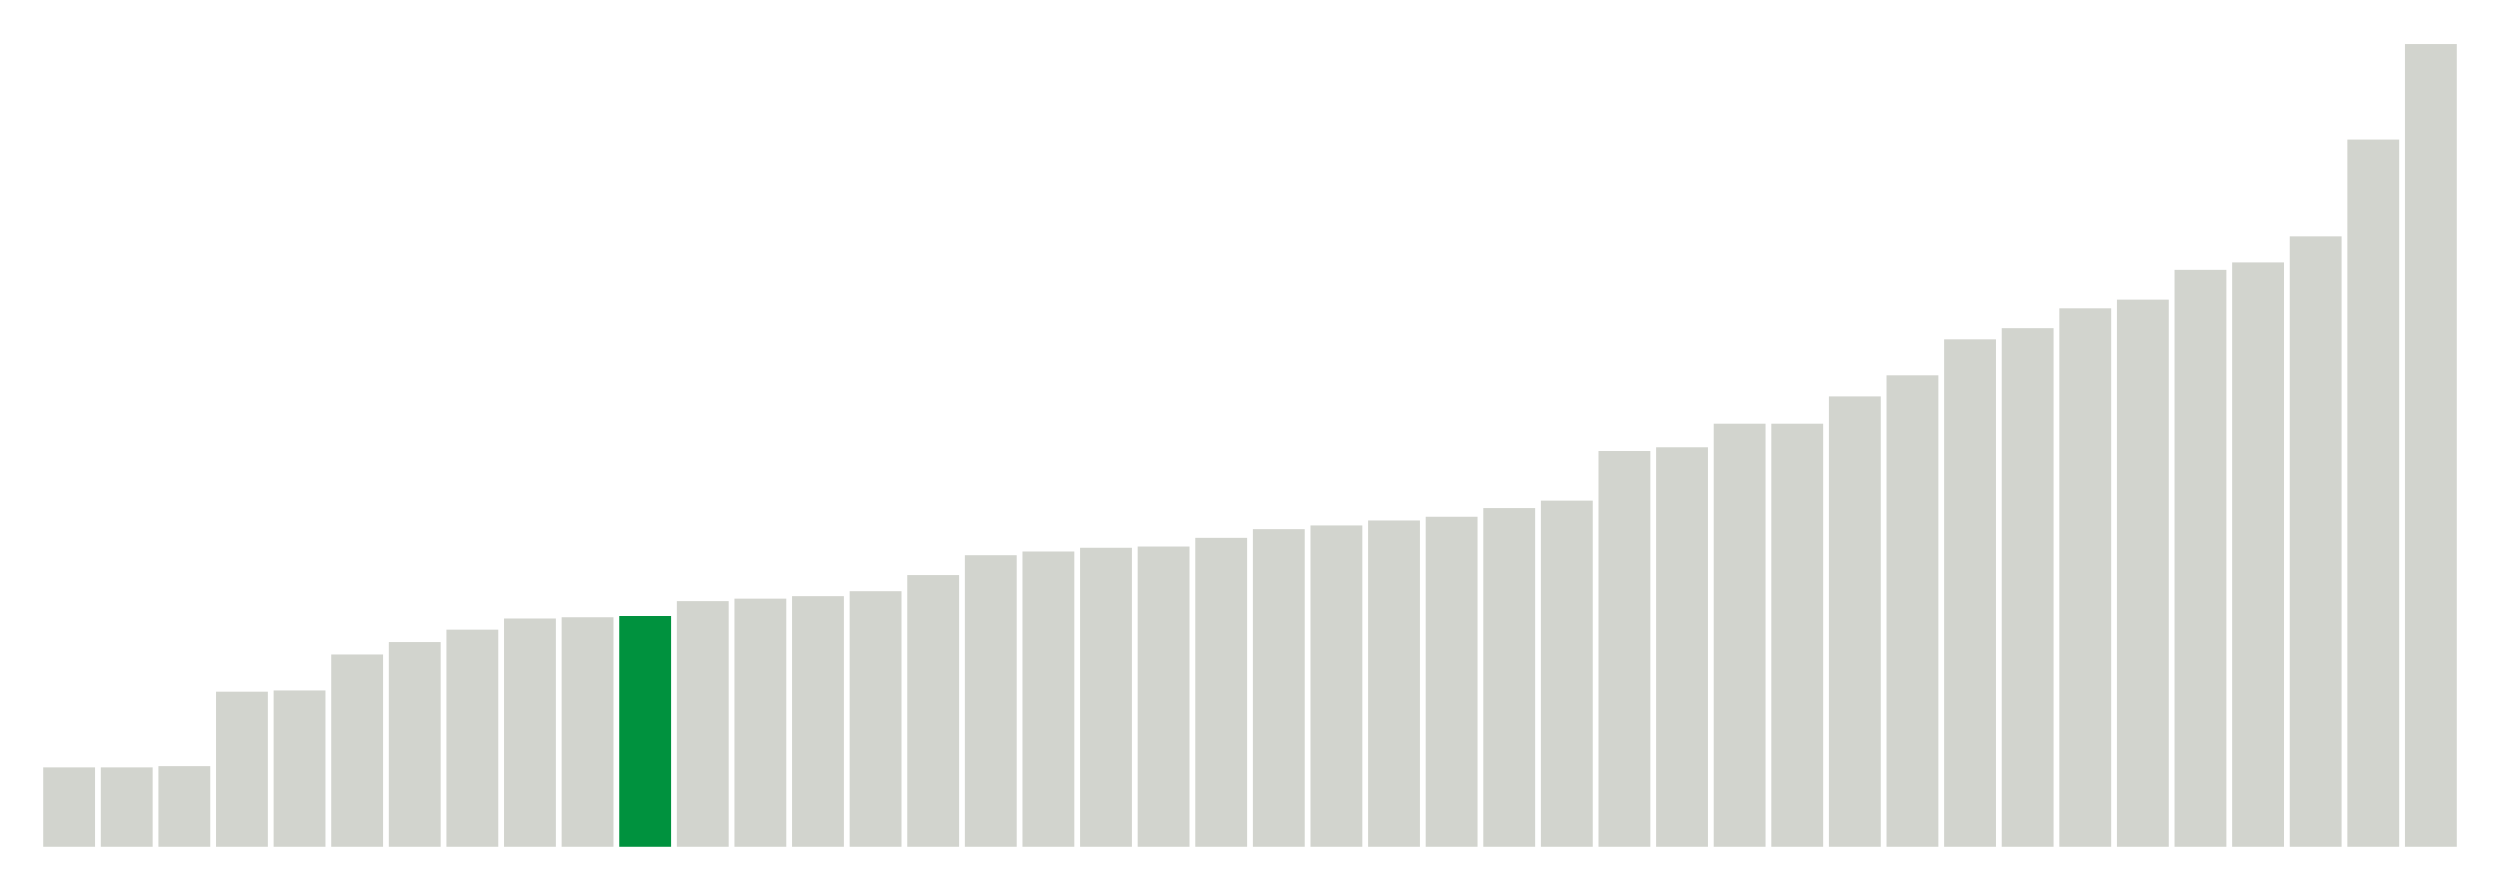
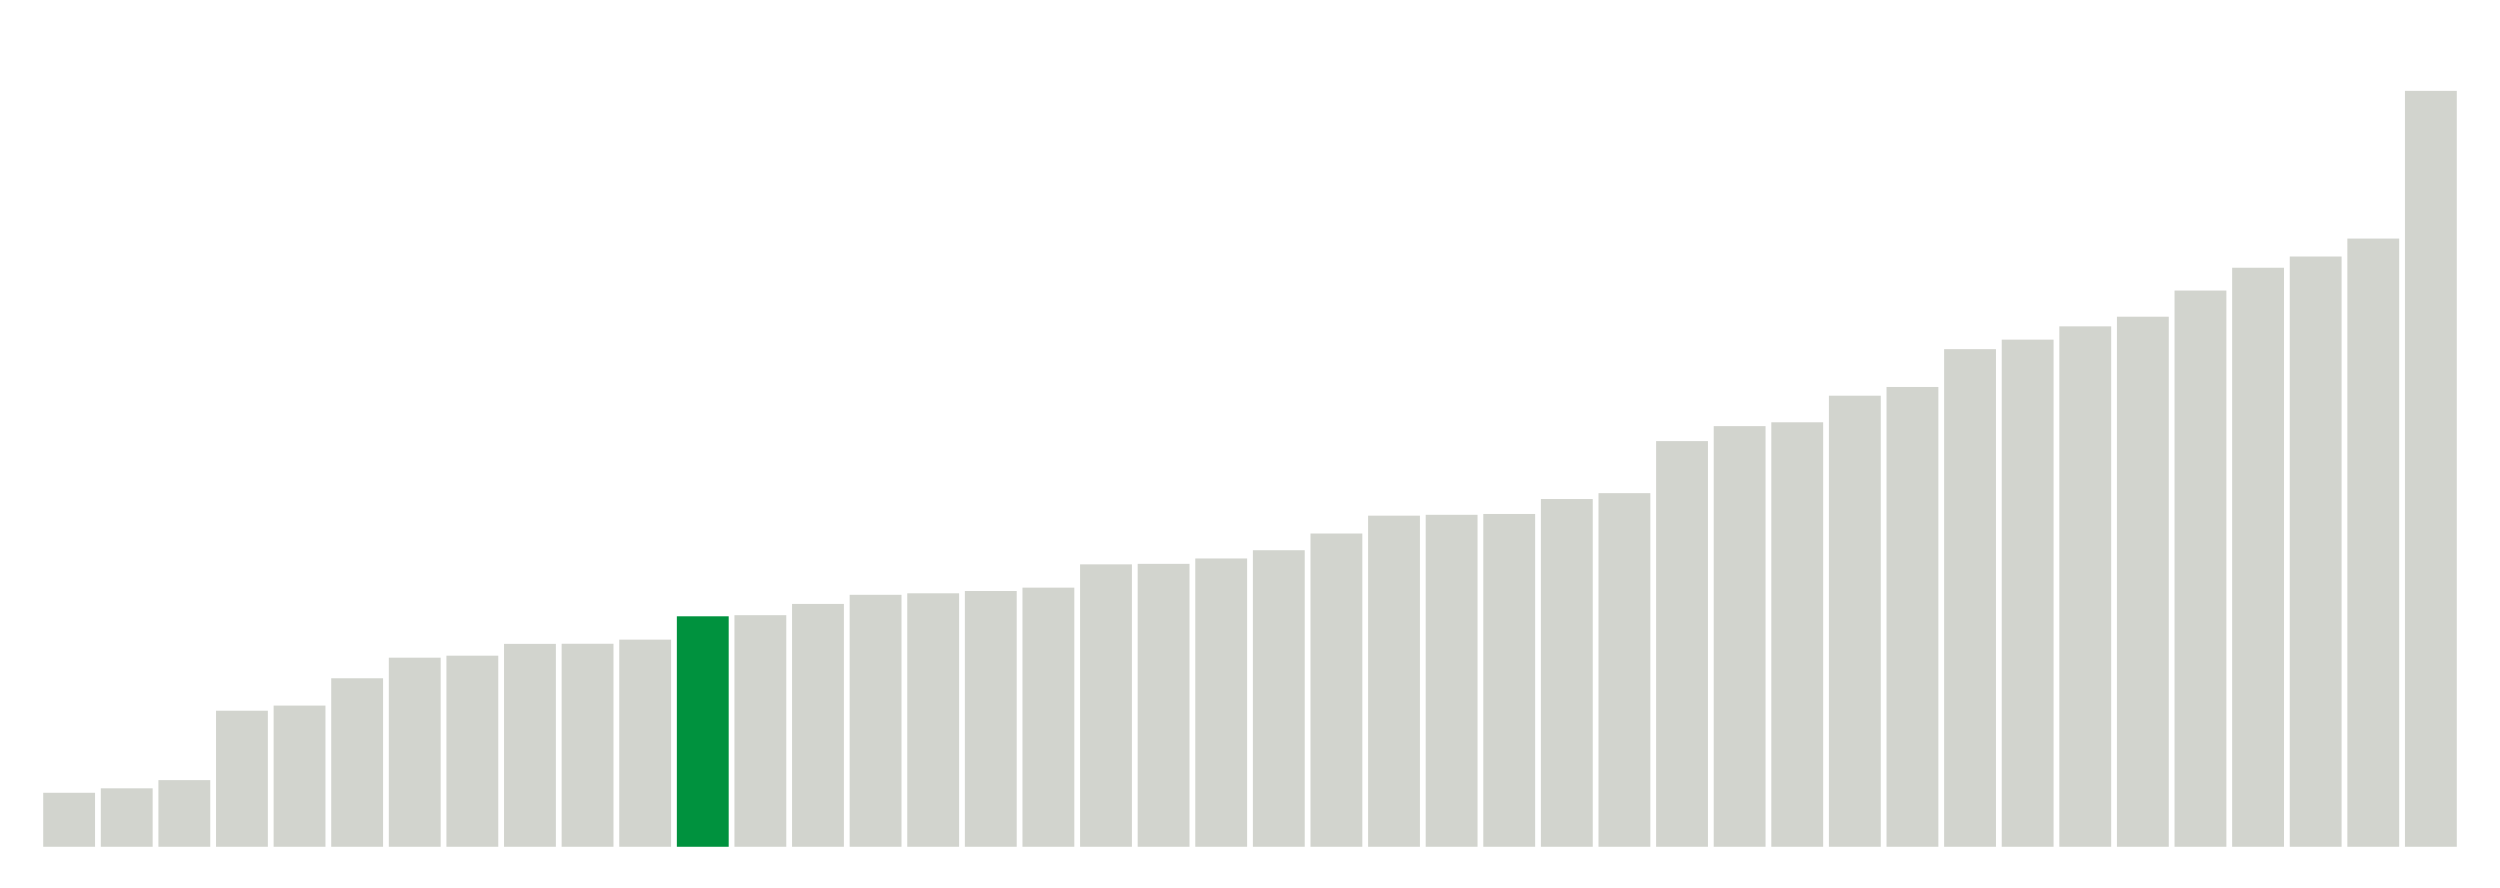
<svg xmlns="http://www.w3.org/2000/svg" version="1.1" class="marks" width="310" height="110">
  <g fill="none" stroke-miterlimit="10" transform="translate(5,5)">
    <g class="mark-group role-frame root" role="graphics-object" aria-roledescription="group mark container">
      <g transform="translate(0,0)">
        <path class="background" aria-hidden="true" d="M0,0h300v100h-300Z" stroke="#ddd" stroke-width="0" />
        <g>
          <g class="mark-rect role-mark marks" role="graphics-object" aria-roledescription="rect mark container">
-             <path aria-label="neighborhood: South Beach - Tottenville; data_value: 6.4" role="graphics-symbol" aria-roledescription="bar" d="M0.357,90.154h6.429v9.846h-6.429Z" fill="#D2D4CE" />
-             <path aria-label="neighborhood: Port Richmond; data_value: 6.4" role="graphics-symbol" aria-roledescription="bar" d="M7.5,90.154h6.429v9.846h-6.429Z" fill="#D2D4CE" />
-             <path aria-label="neighborhood: Rockaways; data_value: 6.5" role="graphics-symbol" aria-roledescription="bar" d="M14.643,90h6.429v10h-6.429Z" fill="#D2D4CE" />
-             <path aria-label="neighborhood: Stapleton - St. George; data_value: 12.5" role="graphics-symbol" aria-roledescription="bar" d="M21.786,80.769h6.429v19.231h-6.429Z" fill="#D2D4CE" />
-             <path aria-label="neighborhood: Willowbrook; data_value: 12.6" role="graphics-symbol" aria-roledescription="bar" d="M28.929,80.615h6.429v19.385h-6.429Z" fill="#D2D4CE" />
-             <path aria-label="neighborhood: Northeast Bronx; data_value: 15.5" role="graphics-symbol" aria-roledescription="bar" d="M36.071,76.154h6.429v23.846h-6.429Z" fill="#D2D4CE" />
-             <path aria-label="neighborhood: Williamsburg - Bushwick; data_value: 16.5" role="graphics-symbol" aria-roledescription="bar" d="M43.214,74.615h6.429v25.385h-6.429Z" fill="#D2D4CE" />
-             <path aria-label="neighborhood: Canarsie - Flatlands; data_value: 17.5" role="graphics-symbol" aria-roledescription="bar" d="M50.357,73.077h6.429v26.923h-6.429Z" fill="#D2D4CE" />
-             <path aria-label="neighborhood: Coney Island - Sheepshead Bay; data_value: 18.4" role="graphics-symbol" aria-roledescription="bar" d="M57.5,71.692h6.429v28.308h-6.429Z" fill="#D2D4CE" />
-             <path aria-label="neighborhood: East New York; data_value: 18.5" role="graphics-symbol" aria-roledescription="bar" d="M64.643,71.538h6.429v28.462h-6.429Z" fill="#D2D4CE" />
-             <path aria-label="neighborhood: Hunts Point - Mott Haven; data_value: 18.6" role="graphics-symbol" aria-roledescription="bar" d="M71.786,71.385h6.429v28.615h-6.429Z" fill="#00923E" />
-             <path aria-label="neighborhood: Flushing - Clearview; data_value: 19.8" role="graphics-symbol" aria-roledescription="bar" d="M78.929,69.538h6.429v30.462h-6.429Z" fill="#D2D4CE" />
-             <path aria-label="neighborhood: Jamaica; data_value: 20" role="graphics-symbol" aria-roledescription="bar" d="M86.071,69.231h6.429v30.769h-6.429Z" fill="#D2D4CE" />
-             <path aria-label="neighborhood: East Flatbush - Flatbush; data_value: 20.2" role="graphics-symbol" aria-roledescription="bar" d="M93.214,68.923h6.429v31.077h-6.429Z" fill="#D2D4CE" />
-             <path aria-label="neighborhood: Fordham - Bronx Pk; data_value: 20.6" role="graphics-symbol" aria-roledescription="bar" d="M100.357,68.308h6.429v31.692h-6.429Z" fill="#D2D4CE" />
-             <path aria-label="neighborhood: Pelham - Throgs Neck; data_value: 21.9" role="graphics-symbol" aria-roledescription="bar" d="M107.5,66.308h6.429v33.692h-6.429Z" fill="#D2D4CE" />
-             <path aria-label="neighborhood: Long Island City - Astoria; data_value: 23.5" role="graphics-symbol" aria-roledescription="bar" d="M114.643,63.846h6.429v36.154h-6.429Z" fill="#D2D4CE" />
-             <path aria-label="neighborhood: Southwest Queens; data_value: 23.8" role="graphics-symbol" aria-roledescription="bar" d="M121.786,63.385h6.429v36.615h-6.429Z" fill="#D2D4CE" />
-             <path aria-label="neighborhood: Sunset Park; data_value: 24.1" role="graphics-symbol" aria-roledescription="bar" d="M128.929,62.923h6.429v37.077h-6.429Z" fill="#D2D4CE" />
-             <path aria-label="neighborhood: Bensonhurst - Bay Ridge; data_value: 24.2" role="graphics-symbol" aria-roledescription="bar" d="M136.071,62.769h6.429v37.231h-6.429Z" fill="#D2D4CE" />
-             <path aria-label="neighborhood: Borough Park; data_value: 24.9" role="graphics-symbol" aria-roledescription="bar" d="M143.214,61.692h6.429v38.308h-6.429Z" fill="#D2D4CE" />
-             <path aria-label="neighborhood: Bedford Stuyvesant - Crown Heights; data_value: 25.6" role="graphics-symbol" aria-roledescription="bar" d="M150.357,60.615h6.429v39.385h-6.429Z" fill="#D2D4CE" />
-             <path aria-label="neighborhood: Greenpoint; data_value: 25.9" role="graphics-symbol" aria-roledescription="bar" d="M157.5,60.154h6.429v39.846h-6.429Z" fill="#D2D4CE" />
-             <path aria-label="neighborhood: Kingsbridge - Riverdale; data_value: 26.3" role="graphics-symbol" aria-roledescription="bar" d="M164.643,59.538h6.429v40.462h-6.429Z" fill="#D2D4CE" />
-             <path aria-label="neighborhood: Ridgewood - Forest Hills; data_value: 26.6" role="graphics-symbol" aria-roledescription="bar" d="M171.786,59.077h6.429v40.923h-6.429Z" fill="#D2D4CE" />
-             <path aria-label="neighborhood: Southeast Queens; data_value: 27.3" role="graphics-symbol" aria-roledescription="bar" d="M178.929,58h6.429v42h-6.429Z" fill="#D2D4CE" />
-             <path aria-label="neighborhood: High Bridge - Morrisania; data_value: 27.9" role="graphics-symbol" aria-roledescription="bar" d="M186.071,57.077h6.429v42.923h-6.429Z" fill="#D2D4CE" />
-             <path aria-label="neighborhood: Bayside - Little Neck; data_value: 31.9" role="graphics-symbol" aria-roledescription="bar" d="M193.214,50.923h6.429v49.077h-6.429Z" fill="#D2D4CE" />
-             <path aria-label="neighborhood: Crotona -Tremont; data_value: 32.2" role="graphics-symbol" aria-roledescription="bar" d="M200.357,50.462h6.429v49.538h-6.429Z" fill="#D2D4CE" />
-             <path aria-label="neighborhood: Lower Manhattan; data_value: 34.1" role="graphics-symbol" aria-roledescription="bar" d="M207.5,47.538h6.429v52.462h-6.429Z" fill="#D2D4CE" />
-             <path aria-label="neighborhood: Fresh Meadows; data_value: 34.1" role="graphics-symbol" aria-roledescription="bar" d="M214.643,47.538h6.429v52.462h-6.429Z" fill="#D2D4CE" />
-             <path aria-label="neighborhood: Downtown - Heights - Slope; data_value: 36.3" role="graphics-symbol" aria-roledescription="bar" d="M221.786,44.154h6.429v55.846h-6.429Z" fill="#D2D4CE" />
-             <path aria-label="neighborhood: Central Harlem - Morningside Heights; data_value: 38" role="graphics-symbol" aria-roledescription="bar" d="M228.929,41.538h6.429v58.462h-6.429Z" fill="#D2D4CE" />
-             <path aria-label="neighborhood: Chelsea - Clinton; data_value: 40.9" role="graphics-symbol" aria-roledescription="bar" d="M236.071,37.077h6.429v62.923h-6.429Z" fill="#D2D4CE" />
-             <path aria-label="neighborhood: West Queens; data_value: 41.8" role="graphics-symbol" aria-roledescription="bar" d="M243.214,35.692h6.429v64.308h-6.429Z" fill="#D2D4CE" />
-             <path aria-label="neighborhood: Union Square - Lower East Side; data_value: 43.4" role="graphics-symbol" aria-roledescription="bar" d="M250.357,33.231h6.429v66.769h-6.429Z" fill="#D2D4CE" />
-             <path aria-label="neighborhood: Washington Heights; data_value: 44.1" role="graphics-symbol" aria-roledescription="bar" d="M257.5,32.154h6.429v67.846h-6.429Z" fill="#D2D4CE" />
-             <path aria-label="neighborhood: Upper West Side; data_value: 46.5" role="graphics-symbol" aria-roledescription="bar" d="M264.643,28.462h6.429v71.538h-6.429Z" fill="#D2D4CE" />
-             <path aria-label="neighborhood: Greenwich Village - SoHo; data_value: 47.1" role="graphics-symbol" aria-roledescription="bar" d="M271.786,27.538h6.429v72.462h-6.429Z" fill="#D2D4CE" />
-             <path aria-label="neighborhood: Upper East Side; data_value: 49.2" role="graphics-symbol" aria-roledescription="bar" d="M278.929,24.308h6.429v75.692h-6.429Z" fill="#D2D4CE" />
-             <path aria-label="neighborhood: East Harlem; data_value: 57" role="graphics-symbol" aria-roledescription="bar" d="M286.071,12.308h6.429v87.692h-6.429Z" fill="#D2D4CE" />
-             <path aria-label="neighborhood: Gramercy Park - Murray Hill; data_value: 64.7" role="graphics-symbol" aria-roledescription="bar" d="M293.214,0.462h6.429v99.538h-6.429Z" fill="#D2D4CE" />
+             <path aria-label="neighborhood: South Beach - Tottenville; data_value: 12.052576" role="graphics-symbol" aria-roledescription="bar" d="M0.357,93.304h6.429v6.696h-6.429Z" fill="#D2D4CE" />
+             <path aria-label="neighborhood: Rockaways; data_value: 13.04557" role="graphics-symbol" aria-roledescription="bar" d="M7.5,92.752h6.429v7.248h-6.429Z" fill="#D2D4CE" />
+             <path aria-label="neighborhood: Port Richmond; data_value: 14.876952" role="graphics-symbol" aria-roledescription="bar" d="M14.643,91.735h6.429v8.265h-6.429Z" fill="#D2D4CE" />
+             <path aria-label="neighborhood: Stapleton - St. George; data_value: 30.370273" role="graphics-symbol" aria-roledescription="bar" d="M21.786,83.128h6.429v16.872h-6.429Z" fill="#D2D4CE" />
+             <path aria-label="neighborhood: Willowbrook; data_value: 31.513672" role="graphics-symbol" aria-roledescription="bar" d="M28.929,82.492h6.429v17.508h-6.429Z" fill="#D2D4CE" />
+             <path aria-label="neighborhood: Flushing - Clearview; data_value: 37.609916" role="graphics-symbol" aria-roledescription="bar" d="M36.071,79.106h6.429v20.894h-6.429Z" fill="#D2D4CE" />
+             <path aria-label="neighborhood: Coney Island - Sheepshead Bay; data_value: 42.206372" role="graphics-symbol" aria-roledescription="bar" d="M43.214,76.552h6.429v23.448h-6.429Z" fill="#D2D4CE" />
+             <path aria-label="neighborhood: Northeast Bronx; data_value: 42.653148" role="graphics-symbol" aria-roledescription="bar" d="M50.357,76.304h6.429v23.696h-6.429Z" fill="#D2D4CE" />
+             <path aria-label="neighborhood: Jamaica; data_value: 45.288368" role="graphics-symbol" aria-roledescription="bar" d="M57.5,74.84h6.429v25.16h-6.429Z" fill="#D2D4CE" />
+             <path aria-label="neighborhood: Canarsie - Flatlands; data_value: 45.315164" role="graphics-symbol" aria-roledescription="bar" d="M64.643,74.825h6.429v25.175h-6.429Z" fill="#D2D4CE" />
+             <path aria-label="neighborhood: Williamsburg - Bushwick; data_value: 46.233167" role="graphics-symbol" aria-roledescription="bar" d="M71.786,74.315h6.429v25.685h-6.429Z" fill="#D2D4CE" />
+             <path aria-label="neighborhood: Hunts Point - Mott Haven; data_value: 51.442868" role="graphics-symbol" aria-roledescription="bar" d="M78.929,71.421h6.429v28.579h-6.429Z" fill="#00923E" />
+             <path aria-label="neighborhood: East New York; data_value: 51.690593" role="graphics-symbol" aria-roledescription="bar" d="M86.071,71.283h6.429v28.717h-6.429Z" fill="#D2D4CE" />
+             <path aria-label="neighborhood: Southwest Queens; data_value: 54.203621" role="graphics-symbol" aria-roledescription="bar" d="M93.214,69.887h6.429v30.113h-6.429Z" fill="#D2D4CE" />
+             <path aria-label="neighborhood: Fordham - Bronx Pk; data_value: 56.238413" role="graphics-symbol" aria-roledescription="bar" d="M100.357,68.756h6.429v31.244h-6.429Z" fill="#D2D4CE" />
+             <path aria-label="neighborhood: East Flatbush - Flatbush; data_value: 56.575253" role="graphics-symbol" aria-roledescription="bar" d="M107.5,68.569h6.429v31.431h-6.429Z" fill="#D2D4CE" />
+             <path aria-label="neighborhood: Long Island City - Astoria; data_value: 57.09145" role="graphics-symbol" aria-roledescription="bar" d="M114.643,68.283h6.429v31.717h-6.429Z" fill="#D2D4CE" />
+             <path aria-label="neighborhood: Pelham - Throgs Neck; data_value: 57.839396" role="graphics-symbol" aria-roledescription="bar" d="M121.786,67.867h6.429v32.133h-6.429Z" fill="#D2D4CE" />
+             <path aria-label="neighborhood: Ridgewood - Forest Hills; data_value: 63.036357" role="graphics-symbol" aria-roledescription="bar" d="M128.929,64.98h6.429v35.02h-6.429Z" fill="#D2D4CE" />
+             <path aria-label="neighborhood: Bensonhurst - Bay Ridge; data_value: 63.150114" role="graphics-symbol" aria-roledescription="bar" d="M136.071,64.917h6.429v35.083h-6.429Z" fill="#D2D4CE" />
+             <path aria-label="neighborhood: Southeast Queens; data_value: 64.347821" role="graphics-symbol" aria-roledescription="bar" d="M143.214,64.251h6.429v35.749h-6.429Z" fill="#D2D4CE" />
+             <path aria-label="neighborhood: Borough Park; data_value: 66.18918" role="graphics-symbol" aria-roledescription="bar" d="M150.357,63.228h6.429v36.772h-6.429Z" fill="#D2D4CE" />
+             <path aria-label="neighborhood: High Bridge - Morrisania; data_value: 69.921343" role="graphics-symbol" aria-roledescription="bar" d="M157.5,61.155h6.429v38.845h-6.429Z" fill="#D2D4CE" />
+             <path aria-label="neighborhood: Fresh Meadows; data_value: 73.903539" role="graphics-symbol" aria-roledescription="bar" d="M164.643,58.942h6.429v41.058h-6.429Z" fill="#D2D4CE" />
+             <path aria-label="neighborhood: Bayside - Little Neck; data_value: 74.094872" role="graphics-symbol" aria-roledescription="bar" d="M171.786,58.836h6.429v41.164h-6.429Z" fill="#D2D4CE" />
+             <path aria-label="neighborhood: Kingsbridge - Riverdale; data_value: 74.282758" role="graphics-symbol" aria-roledescription="bar" d="M178.929,58.732h6.429v41.268h-6.429Z" fill="#D2D4CE" />
+             <path aria-label="neighborhood: Bedford Stuyvesant - Crown Heights; data_value: 77.615342" role="graphics-symbol" aria-roledescription="bar" d="M186.071,56.88h6.429v43.12h-6.429Z" fill="#D2D4CE" />
+             <path aria-label="neighborhood: Greenpoint; data_value: 78.928576" role="graphics-symbol" aria-roledescription="bar" d="M193.214,56.151h6.429v43.849h-6.429Z" fill="#D2D4CE" />
+             <path aria-label="neighborhood: Crotona -Tremont; data_value: 90.546313" role="graphics-symbol" aria-roledescription="bar" d="M200.357,49.696h6.429v50.304h-6.429Z" fill="#D2D4CE" />
+             <path aria-label="neighborhood: Sunset Park; data_value: 93.88761" role="graphics-symbol" aria-roledescription="bar" d="M207.5,47.84h6.429v52.16h-6.429Z" fill="#D2D4CE" />
+             <path aria-label="neighborhood: West Queens; data_value: 94.745398" role="graphics-symbol" aria-roledescription="bar" d="M214.643,47.364h6.429v52.636h-6.429Z" fill="#D2D4CE" />
+             <path aria-label="neighborhood: Central Harlem - Morningside Heights; data_value: 100.681109" role="graphics-symbol" aria-roledescription="bar" d="M221.786,44.066h6.429v55.934h-6.429Z" fill="#D2D4CE" />
+             <path aria-label="neighborhood: Lower Manhattan; data_value: 102.628199" role="graphics-symbol" aria-roledescription="bar" d="M228.929,42.984h6.429v57.016h-6.429Z" fill="#D2D4CE" />
+             <path aria-label="neighborhood: Upper East Side; data_value: 111.069811" role="graphics-symbol" aria-roledescription="bar" d="M236.071,38.295h6.429v61.705h-6.429Z" fill="#D2D4CE" />
+             <path aria-label="neighborhood: Union Square - Lower East Side; data_value: 113.192481" role="graphics-symbol" aria-roledescription="bar" d="M243.214,37.115h6.429v62.885h-6.429Z" fill="#D2D4CE" />
+             <path aria-label="neighborhood: Downtown - Heights - Slope; data_value: 116.158587" role="graphics-symbol" aria-roledescription="bar" d="M250.357,35.467h6.429v64.533h-6.429Z" fill="#D2D4CE" />
+             <path aria-label="neighborhood: Chelsea - Clinton; data_value: 118.311535" role="graphics-symbol" aria-roledescription="bar" d="M257.5,34.271h6.429v65.729h-6.429Z" fill="#D2D4CE" />
+             <path aria-label="neighborhood: Greenwich Village - SoHo; data_value: 124.150171" role="graphics-symbol" aria-roledescription="bar" d="M264.643,31.028h6.429v68.972h-6.429Z" fill="#D2D4CE" />
+             <path aria-label="neighborhood: Upper West Side; data_value: 129.242527" role="graphics-symbol" aria-roledescription="bar" d="M271.786,28.199h6.429v71.801h-6.429Z" fill="#D2D4CE" />
+             <path aria-label="neighborhood: Washington Heights; data_value: 131.745811" role="graphics-symbol" aria-roledescription="bar" d="M278.929,26.808h6.429v73.192h-6.429Z" fill="#D2D4CE" />
+             <path aria-label="neighborhood: East Harlem; data_value: 135.751881" role="graphics-symbol" aria-roledescription="bar" d="M286.071,24.582h6.429v75.418h-6.429Z" fill="#D2D4CE" />
+             <path aria-label="neighborhood: Gramercy Park - Murray Hill; data_value: 168.719696" role="graphics-symbol" aria-roledescription="bar" d="M293.214,6.267h6.429v93.733h-6.429Z" fill="#D2D4CE" />
          </g>
        </g>
        <path class="foreground" aria-hidden="true" d="" display="none" />
      </g>
    </g>
  </g>
</svg>
